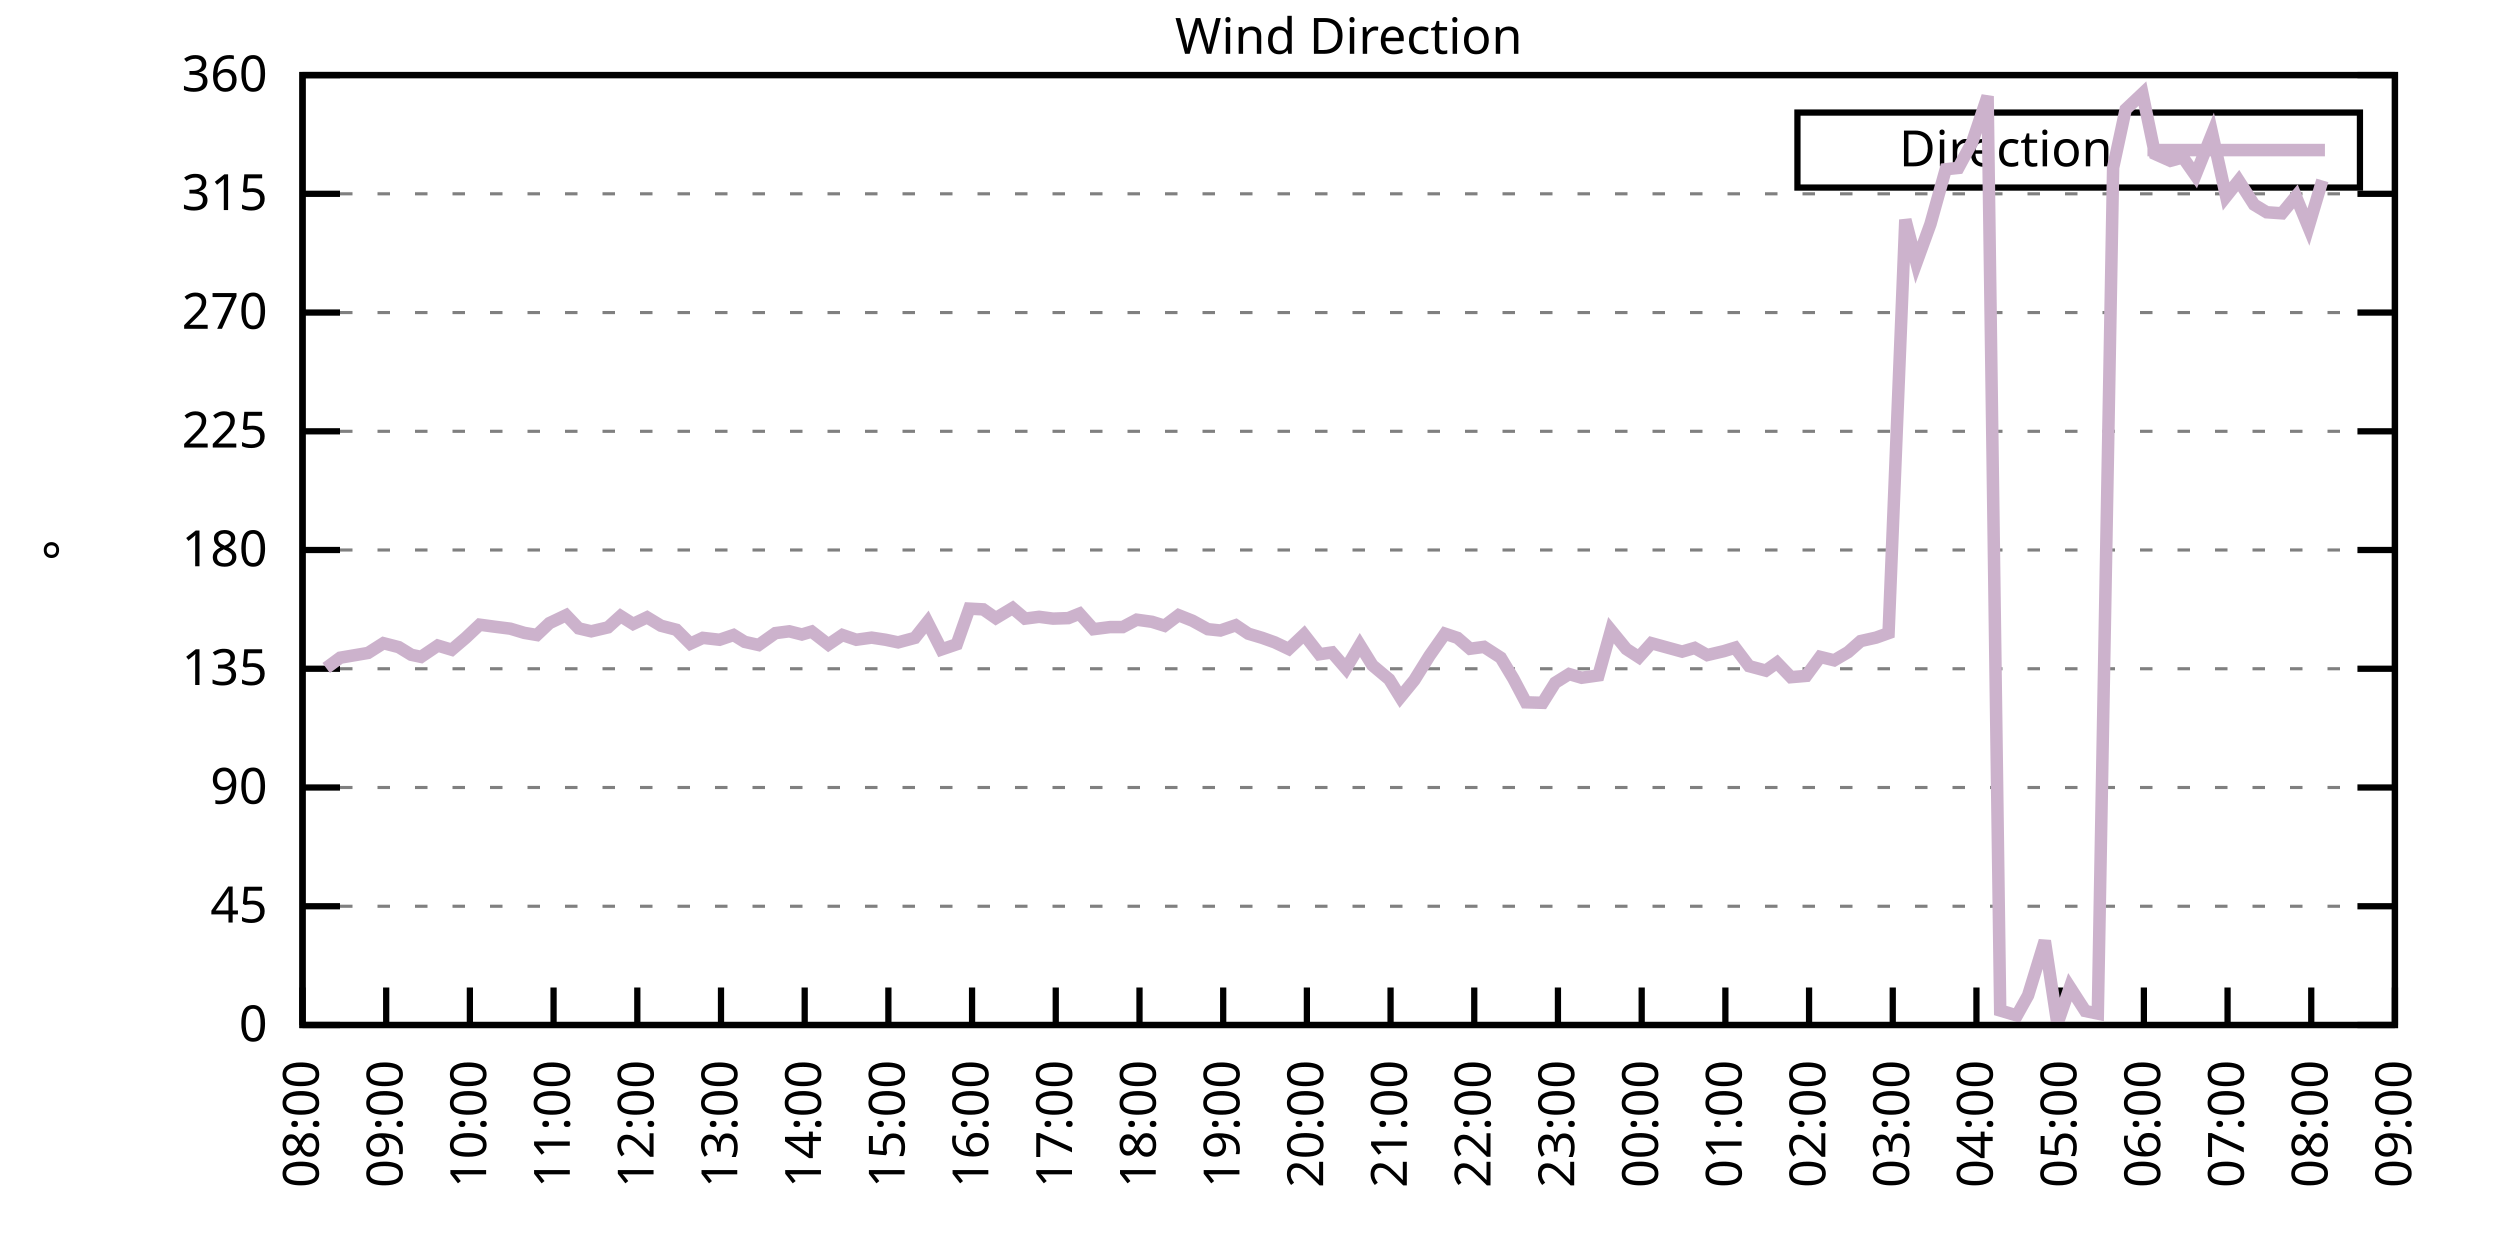
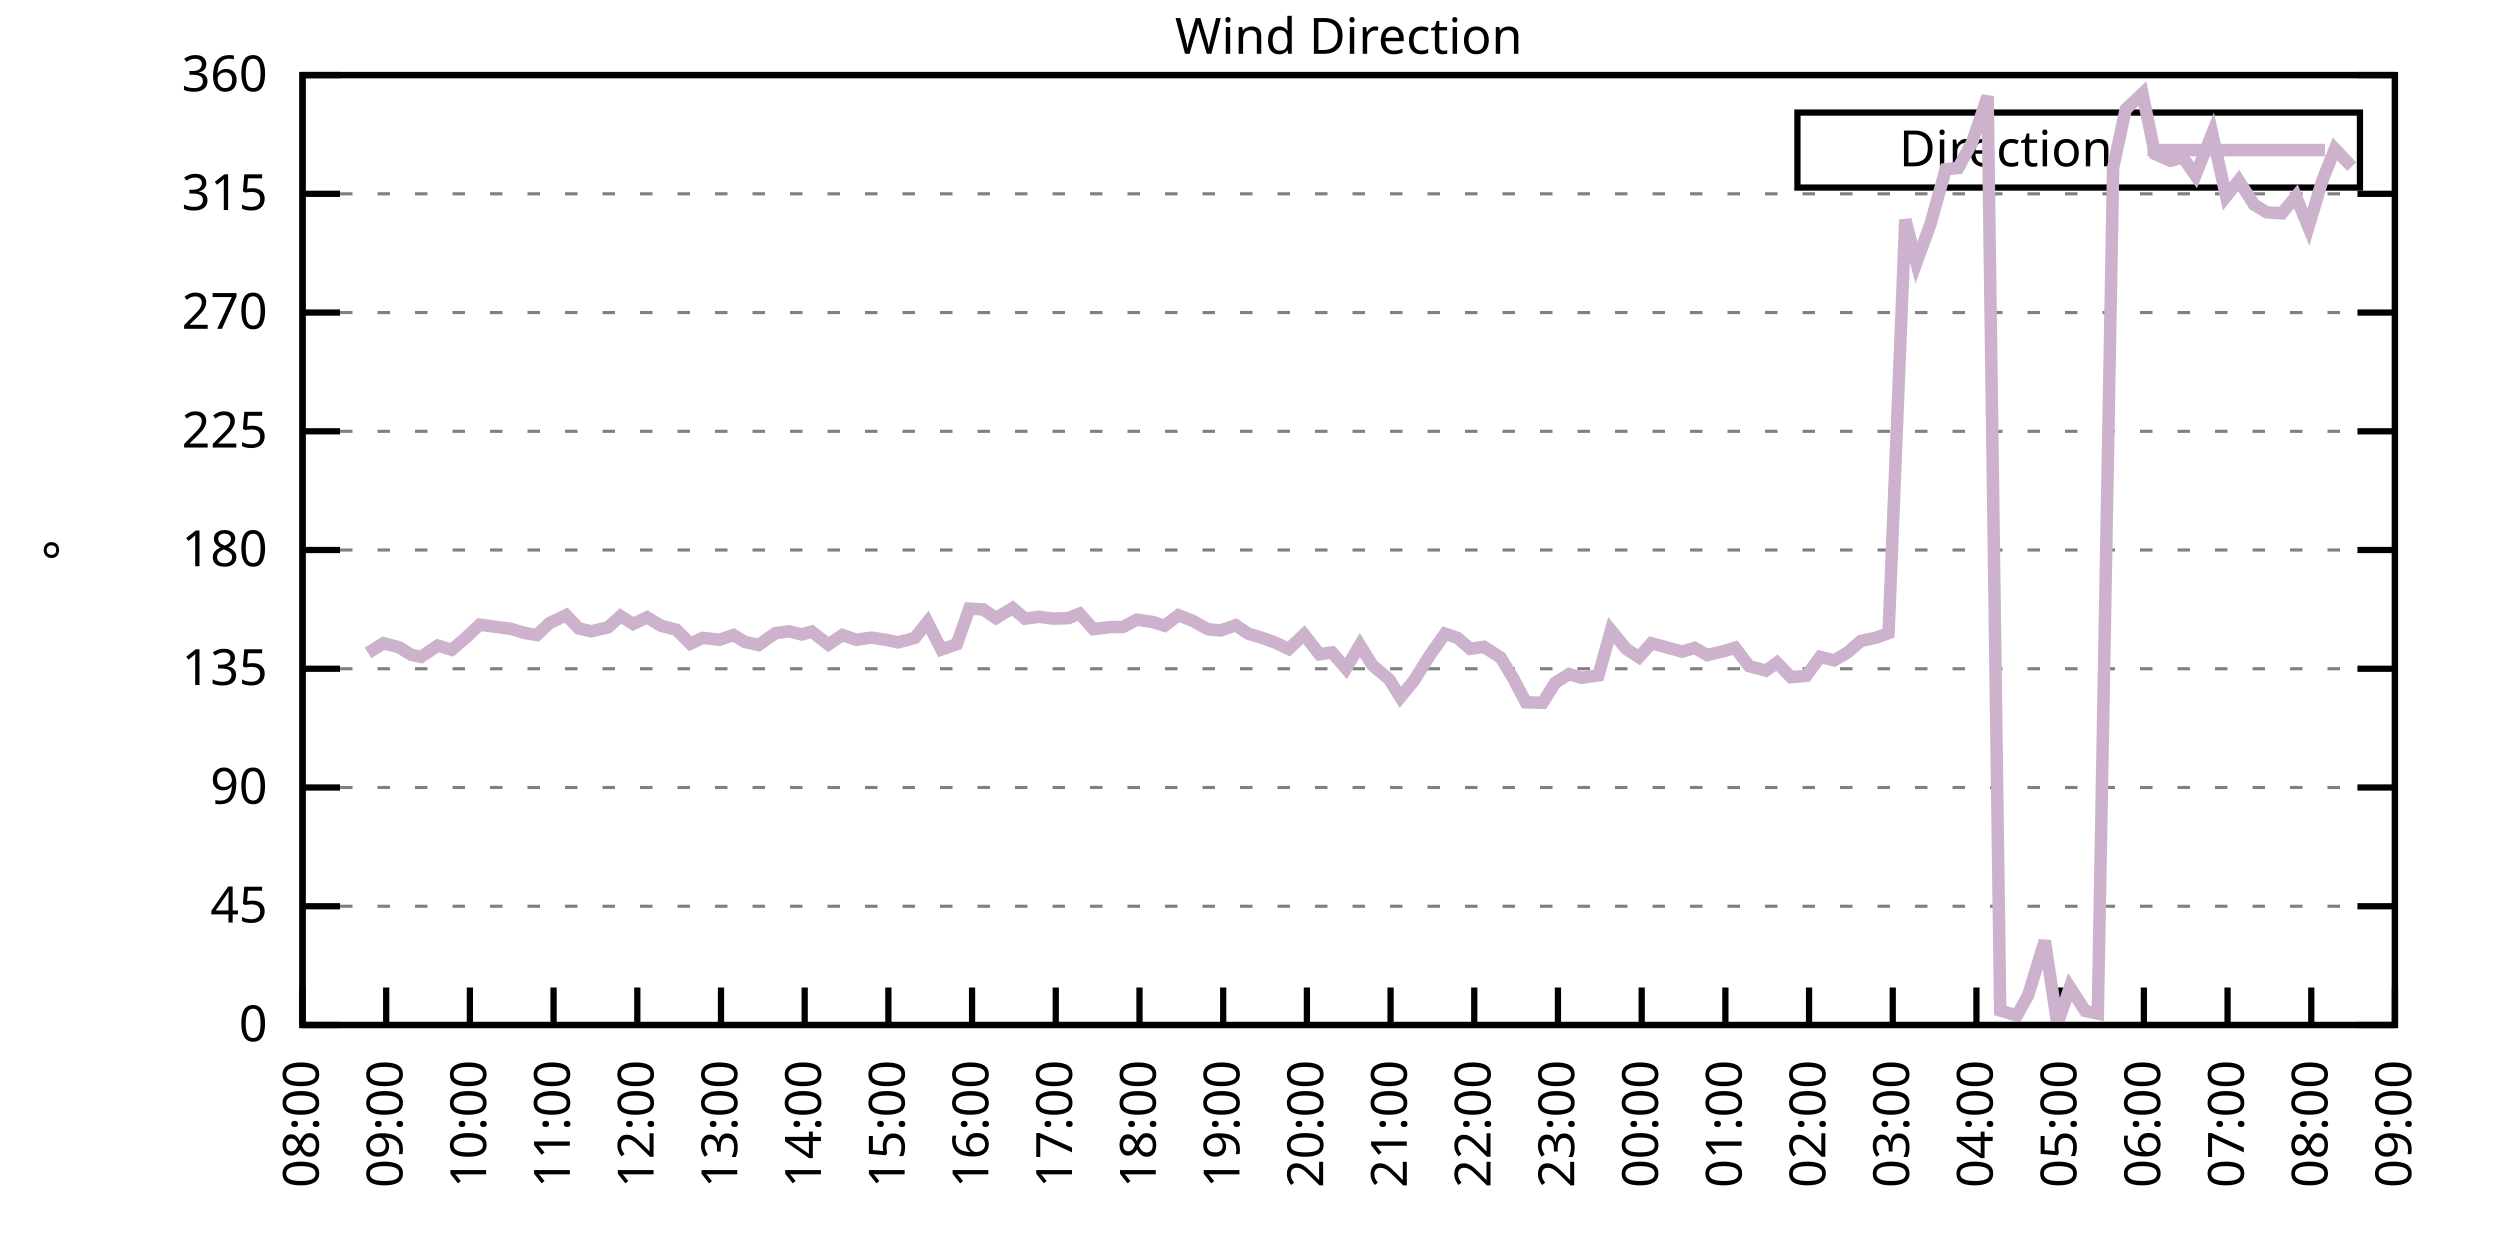
<svg xmlns="http://www.w3.org/2000/svg" xmlns:xlink="http://www.w3.org/1999/xlink" width="400" height="200" viewBox="0 0 400 200">
  <g id="gnuplot_canvas">
    <rect x="0" y="0" width="400" height="200" fill="none" />
    <defs>
      <circle id="gpDot" r="0.5" stroke-width="0.5" stroke="currentColor" />
      <path id="gpPt0" stroke-width="0.333" stroke="currentColor" d="M-1,0 h2 M0,-1 v2" />
      <path id="gpPt1" stroke-width="0.333" stroke="currentColor" d="M-1,-1 L1,1 M1,-1 L-1,1" />
      <path id="gpPt2" stroke-width="0.333" stroke="currentColor" d="M-1,0 L1,0 M0,-1 L0,1 M-1,-1 L1,1 M-1,1 L1,-1" />
      <rect id="gpPt3" stroke-width="0.333" stroke="currentColor" x="-1" y="-1" width="2" height="2" />
      <rect id="gpPt4" stroke-width="0.333" stroke="currentColor" fill="currentColor" x="-1" y="-1" width="2" height="2" />
      <circle id="gpPt5" stroke-width="0.333" stroke="currentColor" cx="0" cy="0" r="1" />
      <use xlink:href="#gpPt5" id="gpPt6" fill="currentColor" stroke="none" />
      <path id="gpPt7" stroke-width="0.333" stroke="currentColor" d="M0,-1.33 L-1.33,0.67 L1.33,0.67 z" />
      <use xlink:href="#gpPt7" id="gpPt8" fill="currentColor" stroke="none" />
      <use xlink:href="#gpPt7" id="gpPt9" stroke="currentColor" transform="rotate(180)" />
      <use xlink:href="#gpPt9" id="gpPt10" fill="currentColor" stroke="none" />
      <use xlink:href="#gpPt3" id="gpPt11" stroke="currentColor" transform="rotate(45)" />
      <use xlink:href="#gpPt11" id="gpPt12" fill="currentColor" stroke="none" />
      <path id="gpPt13" stroke-width="0.333" stroke="currentColor" d="M0,1.330 L1.265,0.411 L0.782,-1.067 L-0.782,-1.076 L-1.265,0.411 z" />
      <use xlink:href="#gpPt13" id="gpPt14" fill="currentColor" stroke="none" />
      <filter id="textbox" filterUnits="objectBoundingBox" x="0" y="0" height="1" width="1">
        <feFlood flood-color="white" flood-opacity="1" result="bgnd" />
        <feComposite in="SourceGraphic" in2="bgnd" operator="atop" />
      </filter>
      <filter id="greybox" filterUnits="objectBoundingBox" x="0" y="0" height="1" width="1">
        <feFlood flood-color="lightgrey" flood-opacity="1" result="grey" />
        <feComposite in="SourceGraphic" in2="grey" operator="atop" />
      </filter>
    </defs>
    <g fill="none" color="white" stroke="currentColor" stroke-width="1.00" stroke-linecap="butt" stroke-linejoin="miter">
</g>
    <g fill="none" color="black" stroke="currentColor" stroke-width="1.00" stroke-linecap="butt" stroke-linejoin="miter">
      <g stroke="none" shape-rendering="crispEdges">
        <polygon fill="rgb(255, 255, 255)" points="48.40,164.00 383.18,164.00 383.18,12.02 48.40,12.02 " />
      </g>
    </g>
    <g fill="none" color="black" stroke="currentColor" stroke-width="1.00" stroke-linecap="butt" stroke-linejoin="miter">
</g>
    <g fill="none" color="black" stroke="black" stroke-width="0.50" stroke-linecap="butt" stroke-linejoin="miter">
</g>
    <g fill="none" color="gray" stroke="currentColor" stroke-width="0.50" stroke-linecap="butt" stroke-linejoin="miter">
      <path stroke="gray" stroke-dasharray="2,4" class="gridline" d="M48.40,164.00 L383.19,164.00  " />
    </g>
    <g fill="none" color="gray" stroke="gray" stroke-width="1.00" stroke-linecap="butt" stroke-linejoin="miter">
</g>
    <g fill="none" color="black" stroke="currentColor" stroke-width="1.00" stroke-linecap="butt" stroke-linejoin="miter">
      <path stroke="black" d="M48.40,164.00 L54.40,164.00 M383.19,164.00 L377.19,164.00  " />
      <g transform="translate(42.80,166.60)" stroke="none" fill="black" font-family="Sans" font-size="8.00" text-anchor="end">
        <text>
          <tspan font-family="Sans"> 0</tspan>
        </text>
      </g>
    </g>
    <g fill="none" color="black" stroke="currentColor" stroke-width="1.00" stroke-linecap="butt" stroke-linejoin="miter">
</g>
    <g fill="none" color="black" stroke="black" stroke-width="0.50" stroke-linecap="butt" stroke-linejoin="miter">
</g>
    <g fill="none" color="gray" stroke="currentColor" stroke-width="0.50" stroke-linecap="butt" stroke-linejoin="miter">
      <path stroke="gray" stroke-dasharray="2,4" class="gridline" d="M48.40,145.00 L383.19,145.00  " />
    </g>
    <g fill="none" color="gray" stroke="gray" stroke-width="1.00" stroke-linecap="butt" stroke-linejoin="miter">
</g>
    <g fill="none" color="black" stroke="currentColor" stroke-width="1.00" stroke-linecap="butt" stroke-linejoin="miter">
      <path stroke="black" d="M48.40,145.00 L54.40,145.00 M383.19,145.00 L377.19,145.00  " />
      <g transform="translate(42.80,147.60)" stroke="none" fill="black" font-family="Sans" font-size="8.00" text-anchor="end">
        <text>
          <tspan font-family="Sans"> 45</tspan>
        </text>
      </g>
    </g>
    <g fill="none" color="black" stroke="currentColor" stroke-width="1.00" stroke-linecap="butt" stroke-linejoin="miter">
</g>
    <g fill="none" color="black" stroke="black" stroke-width="0.50" stroke-linecap="butt" stroke-linejoin="miter">
</g>
    <g fill="none" color="gray" stroke="currentColor" stroke-width="0.50" stroke-linecap="butt" stroke-linejoin="miter">
      <path stroke="gray" stroke-dasharray="2,4" class="gridline" d="M48.40,126.00 L383.19,126.00  " />
    </g>
    <g fill="none" color="gray" stroke="gray" stroke-width="1.00" stroke-linecap="butt" stroke-linejoin="miter">
</g>
    <g fill="none" color="black" stroke="currentColor" stroke-width="1.00" stroke-linecap="butt" stroke-linejoin="miter">
      <path stroke="black" d="M48.40,126.00 L54.40,126.00 M383.19,126.00 L377.19,126.00  " />
      <g transform="translate(42.80,128.60)" stroke="none" fill="black" font-family="Sans" font-size="8.00" text-anchor="end">
        <text>
          <tspan font-family="Sans"> 90</tspan>
        </text>
      </g>
    </g>
    <g fill="none" color="black" stroke="currentColor" stroke-width="1.00" stroke-linecap="butt" stroke-linejoin="miter">
</g>
    <g fill="none" color="black" stroke="black" stroke-width="0.50" stroke-linecap="butt" stroke-linejoin="miter">
</g>
    <g fill="none" color="gray" stroke="currentColor" stroke-width="0.50" stroke-linecap="butt" stroke-linejoin="miter">
      <path stroke="gray" stroke-dasharray="2,4" class="gridline" d="M48.40,107.00 L383.19,107.00  " />
    </g>
    <g fill="none" color="gray" stroke="gray" stroke-width="1.00" stroke-linecap="butt" stroke-linejoin="miter">
</g>
    <g fill="none" color="black" stroke="currentColor" stroke-width="1.00" stroke-linecap="butt" stroke-linejoin="miter">
      <path stroke="black" d="M48.40,107.00 L54.40,107.00 M383.19,107.00 L377.19,107.00  " />
      <g transform="translate(42.80,109.60)" stroke="none" fill="black" font-family="Sans" font-size="8.00" text-anchor="end">
        <text>
          <tspan font-family="Sans"> 135</tspan>
        </text>
      </g>
    </g>
    <g fill="none" color="black" stroke="currentColor" stroke-width="1.00" stroke-linecap="butt" stroke-linejoin="miter">
</g>
    <g fill="none" color="black" stroke="black" stroke-width="0.50" stroke-linecap="butt" stroke-linejoin="miter">
</g>
    <g fill="none" color="gray" stroke="currentColor" stroke-width="0.50" stroke-linecap="butt" stroke-linejoin="miter">
      <path stroke="gray" stroke-dasharray="2,4" class="gridline" d="M48.40,88.00 L383.19,88.00  " />
    </g>
    <g fill="none" color="gray" stroke="gray" stroke-width="1.00" stroke-linecap="butt" stroke-linejoin="miter">
</g>
    <g fill="none" color="black" stroke="currentColor" stroke-width="1.00" stroke-linecap="butt" stroke-linejoin="miter">
      <path stroke="black" d="M48.40,88.00 L54.40,88.00 M383.19,88.00 L377.19,88.00  " />
      <g transform="translate(42.80,90.60)" stroke="none" fill="black" font-family="Sans" font-size="8.00" text-anchor="end">
        <text>
          <tspan font-family="Sans"> 180</tspan>
        </text>
      </g>
    </g>
    <g fill="none" color="black" stroke="currentColor" stroke-width="1.00" stroke-linecap="butt" stroke-linejoin="miter">
</g>
    <g fill="none" color="black" stroke="black" stroke-width="0.50" stroke-linecap="butt" stroke-linejoin="miter">
</g>
    <g fill="none" color="gray" stroke="currentColor" stroke-width="0.50" stroke-linecap="butt" stroke-linejoin="miter">
      <path stroke="gray" stroke-dasharray="2,4" class="gridline" d="M48.40,69.01 L383.19,69.01  " />
    </g>
    <g fill="none" color="gray" stroke="gray" stroke-width="1.00" stroke-linecap="butt" stroke-linejoin="miter">
</g>
    <g fill="none" color="black" stroke="currentColor" stroke-width="1.00" stroke-linecap="butt" stroke-linejoin="miter">
      <path stroke="black" d="M48.40,69.01 L54.40,69.01 M383.19,69.01 L377.19,69.01  " />
      <g transform="translate(42.80,71.61)" stroke="none" fill="black" font-family="Sans" font-size="8.00" text-anchor="end">
        <text>
          <tspan font-family="Sans"> 225</tspan>
        </text>
      </g>
    </g>
    <g fill="none" color="black" stroke="currentColor" stroke-width="1.00" stroke-linecap="butt" stroke-linejoin="miter">
</g>
    <g fill="none" color="black" stroke="black" stroke-width="0.50" stroke-linecap="butt" stroke-linejoin="miter">
</g>
    <g fill="none" color="gray" stroke="currentColor" stroke-width="0.50" stroke-linecap="butt" stroke-linejoin="miter">
      <path stroke="gray" stroke-dasharray="2,4" class="gridline" d="M48.40,50.01 L383.19,50.01  " />
    </g>
    <g fill="none" color="gray" stroke="gray" stroke-width="1.00" stroke-linecap="butt" stroke-linejoin="miter">
</g>
    <g fill="none" color="black" stroke="currentColor" stroke-width="1.00" stroke-linecap="butt" stroke-linejoin="miter">
      <path stroke="black" d="M48.40,50.01 L54.40,50.01 M383.19,50.01 L377.19,50.01  " />
      <g transform="translate(42.80,52.61)" stroke="none" fill="black" font-family="Sans" font-size="8.00" text-anchor="end">
        <text>
          <tspan font-family="Sans"> 270</tspan>
        </text>
      </g>
    </g>
    <g fill="none" color="black" stroke="currentColor" stroke-width="1.00" stroke-linecap="butt" stroke-linejoin="miter">
</g>
    <g fill="none" color="black" stroke="black" stroke-width="0.50" stroke-linecap="butt" stroke-linejoin="miter">
</g>
    <g fill="none" color="gray" stroke="currentColor" stroke-width="0.50" stroke-linecap="butt" stroke-linejoin="miter">
      <path stroke="gray" stroke-dasharray="2,4" class="gridline" d="M48.40,31.01 L383.19,31.01  " />
    </g>
    <g fill="none" color="gray" stroke="gray" stroke-width="1.00" stroke-linecap="butt" stroke-linejoin="miter">
</g>
    <g fill="none" color="black" stroke="currentColor" stroke-width="1.00" stroke-linecap="butt" stroke-linejoin="miter">
      <path stroke="black" d="M48.40,31.01 L54.40,31.01 M383.19,31.01 L377.19,31.01  " />
      <g transform="translate(42.80,33.61)" stroke="none" fill="black" font-family="Sans" font-size="8.00" text-anchor="end">
        <text>
          <tspan font-family="Sans"> 315</tspan>
        </text>
      </g>
    </g>
    <g fill="none" color="black" stroke="currentColor" stroke-width="1.00" stroke-linecap="butt" stroke-linejoin="miter">
</g>
    <g fill="none" color="black" stroke="black" stroke-width="0.50" stroke-linecap="butt" stroke-linejoin="miter">
</g>
    <g fill="none" color="gray" stroke="currentColor" stroke-width="0.50" stroke-linecap="butt" stroke-linejoin="miter">
      <path stroke="gray" stroke-dasharray="2,4" class="gridline" d="M48.40,12.01 L383.19,12.01  " />
    </g>
    <g fill="none" color="gray" stroke="gray" stroke-width="1.00" stroke-linecap="butt" stroke-linejoin="miter">
</g>
    <g fill="none" color="black" stroke="currentColor" stroke-width="1.00" stroke-linecap="butt" stroke-linejoin="miter">
      <path stroke="black" d="M48.40,12.01 L54.40,12.01 M383.19,12.01 L377.19,12.01  " />
      <g transform="translate(42.80,14.61)" stroke="none" fill="black" font-family="Sans" font-size="8.00" text-anchor="end">
        <text>
          <tspan font-family="Sans"> 360</tspan>
        </text>
      </g>
    </g>
    <g fill="none" color="black" stroke="currentColor" stroke-width="1.00" stroke-linecap="butt" stroke-linejoin="miter">
      <path stroke="black" d="M48.40,164.00 L48.40,158.00  " />
      <g transform="translate(51.00,169.60) rotate(270.00)" stroke="none" fill="black" font-family="Sans" font-size="8.00" text-anchor="end">
        <text>
          <tspan font-family="Sans">08:00</tspan>
        </text>
      </g>
    </g>
    <g fill="none" color="black" stroke="currentColor" stroke-width="1.00" stroke-linecap="butt" stroke-linejoin="miter">
      <path stroke="black" d="M61.79,164.00 L61.79,158.00  " />
      <g transform="translate(64.39,169.60) rotate(270.00)" stroke="none" fill="black" font-family="Sans" font-size="8.00" text-anchor="end">
        <text>
          <tspan font-family="Sans">09:00</tspan>
        </text>
      </g>
    </g>
    <g fill="none" color="black" stroke="currentColor" stroke-width="1.00" stroke-linecap="butt" stroke-linejoin="miter">
      <path stroke="black" d="M75.18,164.00 L75.18,158.00  " />
      <g transform="translate(77.78,169.60) rotate(270.00)" stroke="none" fill="black" font-family="Sans" font-size="8.00" text-anchor="end">
        <text>
          <tspan font-family="Sans">10:00</tspan>
        </text>
      </g>
    </g>
    <g fill="none" color="black" stroke="currentColor" stroke-width="1.00" stroke-linecap="butt" stroke-linejoin="miter">
      <path stroke="black" d="M88.57,164.00 L88.57,158.00  " />
      <g transform="translate(91.17,169.60) rotate(270.00)" stroke="none" fill="black" font-family="Sans" font-size="8.00" text-anchor="end">
        <text>
          <tspan font-family="Sans">11:00</tspan>
        </text>
      </g>
    </g>
    <g fill="none" color="black" stroke="currentColor" stroke-width="1.00" stroke-linecap="butt" stroke-linejoin="miter">
      <path stroke="black" d="M101.97,164.00 L101.97,158.00  " />
      <g transform="translate(104.57,169.60) rotate(270.00)" stroke="none" fill="black" font-family="Sans" font-size="8.00" text-anchor="end">
        <text>
          <tspan font-family="Sans">12:00</tspan>
        </text>
      </g>
    </g>
    <g fill="none" color="black" stroke="currentColor" stroke-width="1.00" stroke-linecap="butt" stroke-linejoin="miter">
      <path stroke="black" d="M115.36,164.00 L115.36,158.00  " />
      <g transform="translate(117.96,169.60) rotate(270.00)" stroke="none" fill="black" font-family="Sans" font-size="8.00" text-anchor="end">
        <text>
          <tspan font-family="Sans">13:00</tspan>
        </text>
      </g>
    </g>
    <g fill="none" color="black" stroke="currentColor" stroke-width="1.00" stroke-linecap="butt" stroke-linejoin="miter">
      <path stroke="black" d="M128.75,164.00 L128.75,158.00  " />
      <g transform="translate(131.35,169.60) rotate(270.00)" stroke="none" fill="black" font-family="Sans" font-size="8.00" text-anchor="end">
        <text>
          <tspan font-family="Sans">14:00</tspan>
        </text>
      </g>
    </g>
    <g fill="none" color="black" stroke="currentColor" stroke-width="1.00" stroke-linecap="butt" stroke-linejoin="miter">
      <path stroke="black" d="M142.14,164.00 L142.14,158.00  " />
      <g transform="translate(144.74,169.60) rotate(270.00)" stroke="none" fill="black" font-family="Sans" font-size="8.00" text-anchor="end">
        <text>
          <tspan font-family="Sans">15:00</tspan>
        </text>
      </g>
    </g>
    <g fill="none" color="black" stroke="currentColor" stroke-width="1.00" stroke-linecap="butt" stroke-linejoin="miter">
      <path stroke="black" d="M155.53,164.00 L155.53,158.00  " />
      <g transform="translate(158.13,169.60) rotate(270.00)" stroke="none" fill="black" font-family="Sans" font-size="8.00" text-anchor="end">
        <text>
          <tspan font-family="Sans">16:00</tspan>
        </text>
      </g>
    </g>
    <g fill="none" color="black" stroke="currentColor" stroke-width="1.00" stroke-linecap="butt" stroke-linejoin="miter">
      <path stroke="black" d="M168.92,164.00 L168.92,158.00  " />
      <g transform="translate(171.52,169.60) rotate(270.00)" stroke="none" fill="black" font-family="Sans" font-size="8.00" text-anchor="end">
        <text>
          <tspan font-family="Sans">17:00</tspan>
        </text>
      </g>
    </g>
    <g fill="none" color="black" stroke="currentColor" stroke-width="1.00" stroke-linecap="butt" stroke-linejoin="miter">
      <path stroke="black" d="M182.32,164.00 L182.32,158.00  " />
      <g transform="translate(184.92,169.60) rotate(270.00)" stroke="none" fill="black" font-family="Sans" font-size="8.00" text-anchor="end">
        <text>
          <tspan font-family="Sans">18:00</tspan>
        </text>
      </g>
    </g>
    <g fill="none" color="black" stroke="currentColor" stroke-width="1.00" stroke-linecap="butt" stroke-linejoin="miter">
      <path stroke="black" d="M195.71,164.00 L195.71,158.00  " />
      <g transform="translate(198.31,169.60) rotate(270.00)" stroke="none" fill="black" font-family="Sans" font-size="8.00" text-anchor="end">
        <text>
          <tspan font-family="Sans">19:00</tspan>
        </text>
      </g>
    </g>
    <g fill="none" color="black" stroke="currentColor" stroke-width="1.00" stroke-linecap="butt" stroke-linejoin="miter">
      <path stroke="black" d="M209.10,164.00 L209.10,158.00  " />
      <g transform="translate(211.70,169.60) rotate(270.00)" stroke="none" fill="black" font-family="Sans" font-size="8.00" text-anchor="end">
        <text>
          <tspan font-family="Sans">20:00</tspan>
        </text>
      </g>
    </g>
    <g fill="none" color="black" stroke="currentColor" stroke-width="1.00" stroke-linecap="butt" stroke-linejoin="miter">
      <path stroke="black" d="M222.49,164.00 L222.49,158.00  " />
      <g transform="translate(225.09,169.60) rotate(270.00)" stroke="none" fill="black" font-family="Sans" font-size="8.00" text-anchor="end">
        <text>
          <tspan font-family="Sans">21:00</tspan>
        </text>
      </g>
    </g>
    <g fill="none" color="black" stroke="currentColor" stroke-width="1.00" stroke-linecap="butt" stroke-linejoin="miter">
      <path stroke="black" d="M235.88,164.00 L235.88,158.00  " />
      <g transform="translate(238.48,169.60) rotate(270.00)" stroke="none" fill="black" font-family="Sans" font-size="8.00" text-anchor="end">
        <text>
          <tspan font-family="Sans">22:00</tspan>
        </text>
      </g>
    </g>
    <g fill="none" color="black" stroke="currentColor" stroke-width="1.00" stroke-linecap="butt" stroke-linejoin="miter">
      <path stroke="black" d="M249.27,164.00 L249.27,158.00  " />
      <g transform="translate(251.87,169.60) rotate(270.00)" stroke="none" fill="black" font-family="Sans" font-size="8.00" text-anchor="end">
        <text>
          <tspan font-family="Sans">23:00</tspan>
        </text>
      </g>
    </g>
    <g fill="none" color="black" stroke="currentColor" stroke-width="1.00" stroke-linecap="butt" stroke-linejoin="miter">
      <path stroke="black" d="M262.67,164.00 L262.67,158.00  " />
      <g transform="translate(265.27,169.60) rotate(270.00)" stroke="none" fill="black" font-family="Sans" font-size="8.00" text-anchor="end">
        <text>
          <tspan font-family="Sans">00:00</tspan>
        </text>
      </g>
    </g>
    <g fill="none" color="black" stroke="currentColor" stroke-width="1.00" stroke-linecap="butt" stroke-linejoin="miter">
      <path stroke="black" d="M276.06,164.00 L276.06,158.00  " />
      <g transform="translate(278.66,169.60) rotate(270.00)" stroke="none" fill="black" font-family="Sans" font-size="8.00" text-anchor="end">
        <text>
          <tspan font-family="Sans">01:00</tspan>
        </text>
      </g>
    </g>
    <g fill="none" color="black" stroke="currentColor" stroke-width="1.00" stroke-linecap="butt" stroke-linejoin="miter">
      <path stroke="black" d="M289.45,164.00 L289.45,158.00  " />
      <g transform="translate(292.05,169.60) rotate(270.00)" stroke="none" fill="black" font-family="Sans" font-size="8.00" text-anchor="end">
        <text>
          <tspan font-family="Sans">02:00</tspan>
        </text>
      </g>
    </g>
    <g fill="none" color="black" stroke="currentColor" stroke-width="1.00" stroke-linecap="butt" stroke-linejoin="miter">
      <path stroke="black" d="M302.84,164.00 L302.84,158.00  " />
      <g transform="translate(305.44,169.60) rotate(270.00)" stroke="none" fill="black" font-family="Sans" font-size="8.00" text-anchor="end">
        <text>
          <tspan font-family="Sans">03:00</tspan>
        </text>
      </g>
    </g>
    <g fill="none" color="black" stroke="currentColor" stroke-width="1.00" stroke-linecap="butt" stroke-linejoin="miter">
      <path stroke="black" d="M316.23,164.00 L316.23,158.00  " />
      <g transform="translate(318.83,169.60) rotate(270.00)" stroke="none" fill="black" font-family="Sans" font-size="8.00" text-anchor="end">
        <text>
          <tspan font-family="Sans">04:00</tspan>
        </text>
      </g>
    </g>
    <g fill="none" color="black" stroke="currentColor" stroke-width="1.00" stroke-linecap="butt" stroke-linejoin="miter">
      <path stroke="black" d="M329.62,164.00 L329.62,158.00  " />
      <g transform="translate(332.22,169.60) rotate(270.00)" stroke="none" fill="black" font-family="Sans" font-size="8.00" text-anchor="end">
        <text>
          <tspan font-family="Sans">05:00</tspan>
        </text>
      </g>
    </g>
    <g fill="none" color="black" stroke="currentColor" stroke-width="1.00" stroke-linecap="butt" stroke-linejoin="miter">
      <path stroke="black" d="M343.02,164.00 L343.02,158.00  " />
      <g transform="translate(345.62,169.60) rotate(270.00)" stroke="none" fill="black" font-family="Sans" font-size="8.00" text-anchor="end">
        <text>
          <tspan font-family="Sans">06:00</tspan>
        </text>
      </g>
    </g>
    <g fill="none" color="black" stroke="currentColor" stroke-width="1.00" stroke-linecap="butt" stroke-linejoin="miter">
      <path stroke="black" d="M356.41,164.00 L356.41,158.00  " />
      <g transform="translate(359.01,169.60) rotate(270.00)" stroke="none" fill="black" font-family="Sans" font-size="8.00" text-anchor="end">
        <text>
          <tspan font-family="Sans">07:00</tspan>
        </text>
      </g>
    </g>
    <g fill="none" color="black" stroke="currentColor" stroke-width="1.00" stroke-linecap="butt" stroke-linejoin="miter">
      <path stroke="black" d="M369.80,164.00 L369.80,158.00  " />
      <g transform="translate(372.40,169.60) rotate(270.00)" stroke="none" fill="black" font-family="Sans" font-size="8.00" text-anchor="end">
        <text>
          <tspan font-family="Sans">08:00</tspan>
        </text>
      </g>
    </g>
    <g fill="none" color="black" stroke="currentColor" stroke-width="1.00" stroke-linecap="butt" stroke-linejoin="miter">
      <path stroke="black" d="M383.19,164.00 L383.19,158.00  " />
      <g transform="translate(385.79,169.60) rotate(270.00)" stroke="none" fill="black" font-family="Sans" font-size="8.00" text-anchor="end">
        <text>
          <tspan font-family="Sans">09:00</tspan>
        </text>
      </g>
    </g>
    <g fill="none" color="black" stroke="currentColor" stroke-width="1.00" stroke-linecap="butt" stroke-linejoin="miter">
</g>
    <g fill="none" color="black" stroke="currentColor" stroke-width="1.00" stroke-linecap="butt" stroke-linejoin="miter">
      <path stroke="black" d="M48.40,12.01 L48.40,164.00 L383.19,164.00 L383.19,12.01 L48.40,12.01 Z  " />
    </g>
    <g fill="none" color="black" stroke="currentColor" stroke-width="1.00" stroke-linecap="butt" stroke-linejoin="miter">
</g>
    <g fill="none" color="black" stroke="currentColor" stroke-width="1.00" stroke-linecap="butt" stroke-linejoin="miter">
      <path stroke="black" d="M287.59,30.01 L287.59,18.01 L377.59,18.01 L377.59,30.01 L287.59,30.01 Z  " />
    </g>
    <g id="Wind_direction_plot_1">
      <g fill="none" color="white" stroke="black" stroke-width="2.00" stroke-linecap="butt" stroke-linejoin="miter">
</g>
      <g fill="none" color="black" stroke="currentColor" stroke-width="2.00" stroke-linecap="butt" stroke-linejoin="miter">
        <g transform="translate(337.99,26.61)" stroke="none" fill="black" font-family="Sans" font-size="8.00" text-anchor="end">
          <text>
            <tspan font-family="Sans">Direction</tspan>
          </text>
        </g>
      </g>
      <g fill="none" color="black" stroke="currentColor" stroke-width="2.00" stroke-linecap="butt" stroke-linejoin="miter">
-         <path stroke="rgb(204, 178, 204)" d="M343.59,24.01 L371.99,24.01 M52.19,106.88 L54.43,105.23 L58.89,104.47 L61.35,102.91 L63.80,103.54 L65.81,104.77   L67.37,105.10 L70.05,103.29 L72.28,103.96 L74.51,102.06 L76.75,99.95 L78.98,100.25 L81.66,100.59 L83.89,101.26   L85.90,101.60 L87.91,99.70 L90.58,98.43 L92.59,100.54 L94.60,101.01 L97.28,100.38 L99.29,98.56 L101.30,99.83   L103.53,98.77 L105.76,100.12 L108.22,100.76 L110.45,102.99 L112.46,102.06 L115.13,102.36 L117.37,101.60 L119.15,102.70   L121.38,103.20 L124.06,101.30 L126.29,101.01 L128.30,101.52 L129.87,101.05 L132.54,103.12 L134.78,101.60 L137.01,102.36   L139.46,102.02 L141.69,102.36 L143.70,102.78 L146.38,102.06 L148.39,99.53 L150.62,103.92 L153.08,103.08 L155.09,97.38   L157.32,97.50 L159.33,98.90 L162.01,97.29 L164.01,98.98 L166.25,98.69 L168.48,98.98 L170.93,98.90 L172.72,98.18   L174.95,100.67 L177.63,100.33 L179.64,100.33 L181.87,99.15 L184.32,99.49 L186.33,100.12 L188.57,98.43 L190.80,99.32   L193.25,100.67 L195.26,100.88 L197.72,100.04 L199.73,101.39 L201.96,102.06 L203.97,102.78 L206.20,103.84 L208.65,101.52   L211.11,104.68 L213.12,104.39 L215.35,106.96 L217.58,103.20 L219.59,106.45 L222.27,108.69 L224.05,111.56 L226.29,108.82   L228.74,104.89 L231.20,101.39 L233.20,102.06 L235.21,103.80 L237.44,103.50 L240.12,105.23 L242.13,108.57 L244.14,112.37   L246.82,112.45 L248.83,109.24 L251.06,107.85 L253.07,108.44 L255.75,108.06 L257.76,100.84 L260.21,103.84 L262.22,105.15   L264.23,102.91 L269.14,104.26 L271.15,103.67 L273.16,104.81 L275.83,104.18 L277.62,103.63 L279.85,106.58 L282.53,107.30   L284.32,106.03 L286.55,108.35 L289.00,108.14 L291.23,105.10 L293.47,105.65 L295.70,104.34 L297.71,102.57 L300.16,102.02   L302.17,101.30 L304.85,35.15 L306.63,42.03 L308.87,35.86 L311.32,27.08 L313.33,26.87 L315.56,22.73 L318.02,15.39   L320.03,161.68 L322.70,162.48 L324.49,159.27 L327.17,150.53 L329.18,163.83 L331.19,157.96 L333.64,161.76 L335.65,162.18   L338.10,26.83 L340.11,17.50 L342.79,14.97 L344.80,24.63 L347.26,25.73 L349.26,25.18 L351.27,28.05 L353.95,21.38   L356.18,31.43 L358.19,28.90 L360.65,32.74 L362.66,33.96 L365.11,34.13 L367.34,31.43 L369.35,36.33 L371.58,28.86    " />
+         <path stroke="rgb(204, 178, 204)" d="M343.59,24.01 L371.99,24.01 M58.89,104.47 L61.35,102.91 L63.80,103.54 L65.81,104.77 L67.37,105.10 L70.05,103.29   L72.28,103.96 L74.51,102.06 L76.75,99.95 L78.98,100.25 L81.66,100.59 L83.89,101.26 L85.90,101.60 L87.91,99.70   L90.58,98.43 L92.59,100.54 L94.60,101.01 L97.28,100.38 L99.29,98.56 L101.30,99.83 L103.53,98.77 L105.76,100.12   L108.22,100.76 L110.45,102.99 L112.46,102.06 L115.13,102.36 L117.37,101.60 L119.15,102.70 L121.38,103.20 L124.06,101.30   L126.29,101.01 L128.30,101.52 L129.87,101.05 L132.54,103.12 L134.78,101.60 L137.01,102.36 L139.46,102.02 L141.69,102.36   L143.70,102.78 L146.38,102.06 L148.39,99.53 L150.62,103.92 L153.08,103.08 L155.09,97.38 L157.32,97.50 L159.33,98.90   L162.01,97.29 L164.01,98.98 L166.25,98.69 L168.48,98.98 L170.93,98.90 L172.72,98.18 L174.95,100.67 L177.63,100.33   L179.64,100.33 L181.87,99.15 L184.32,99.49 L186.33,100.12 L188.57,98.43 L190.80,99.32 L193.25,100.67 L195.26,100.88   L197.72,100.04 L199.73,101.39 L201.96,102.06 L203.97,102.78 L206.20,103.84 L208.65,101.52 L211.11,104.68 L213.12,104.39   L215.35,106.96 L217.58,103.20 L219.59,106.45 L222.27,108.69 L224.05,111.56 L226.29,108.82 L228.74,104.89 L231.20,101.39   L233.20,102.06 L235.21,103.80 L237.44,103.50 L240.12,105.23 L242.13,108.57 L244.14,112.37 L246.82,112.45 L248.83,109.24   L251.06,107.85 L253.07,108.44 L255.75,108.06 L257.76,100.84 L260.21,103.84 L262.22,105.15 L264.23,102.91 L269.14,104.26   L271.15,103.67 L273.16,104.81 L275.83,104.18 L277.62,103.63 L279.85,106.58 L282.53,107.30 L284.32,106.03 L286.55,108.35   L289.00,108.14 L291.23,105.10 L293.47,105.65 L295.70,104.34 L297.71,102.57 L300.16,102.02 L302.17,101.30 L304.85,35.15   L306.63,42.03 L308.87,35.86 L311.32,27.08 L313.33,26.87 L315.56,22.73 L318.02,15.39 L320.03,161.68 L322.70,162.48   L324.49,159.27 L327.17,150.53 L329.18,163.83 L331.19,157.96 L333.64,161.76 L335.65,162.18 L338.10,26.83 L340.11,17.50   L342.79,14.97 L344.80,24.63 L347.26,25.73 L349.26,25.18 L351.27,28.05 L353.95,21.38 L356.18,31.43 L358.19,28.90   L360.65,32.74 L362.66,33.96 L365.11,34.13 L367.34,31.43 L369.35,36.33 L371.58,28.86 L373.59,23.83 L376.27,26.66    " />
      </g>
    </g>
    <g fill="none" color="black" stroke="currentColor" stroke-width="2.00" stroke-linecap="butt" stroke-linejoin="miter">
</g>
    <g fill="none" color="black" stroke="black" stroke-width="1.00" stroke-linecap="butt" stroke-linejoin="miter">
</g>
    <g fill="none" color="black" stroke="currentColor" stroke-width="1.00" stroke-linecap="butt" stroke-linejoin="miter">
      <path stroke="black" d="M48.40,12.01 L48.40,164.00 L383.19,164.00 L383.19,12.01 L48.40,12.01 Z  " />
      <g transform="translate(12.80,88.01) rotate(270.00)" stroke="none" fill="black" font-family="Sans" font-size="8.00" text-anchor="middle">
        <text>
          <tspan font-family="Sans">°</tspan>
        </text>
      </g>
    </g>
    <g fill="none" color="black" stroke="currentColor" stroke-width="1.00" stroke-linecap="butt" stroke-linejoin="miter">
</g>
    <g fill="none" color="black" stroke="currentColor" stroke-width="1.00" stroke-linecap="butt" stroke-linejoin="miter">
      <g transform="translate(215.79,8.61)" stroke="none" fill="black" font-family="Sans" font-size="8.00" text-anchor="middle">
        <text>
          <tspan font-family="Sans">Wind Direction</tspan>
        </text>
      </g>
    </g>
    <g fill="none" color="black" stroke="currentColor" stroke-width="1.00" stroke-linecap="butt" stroke-linejoin="miter">
</g>
  </g>
</svg>
